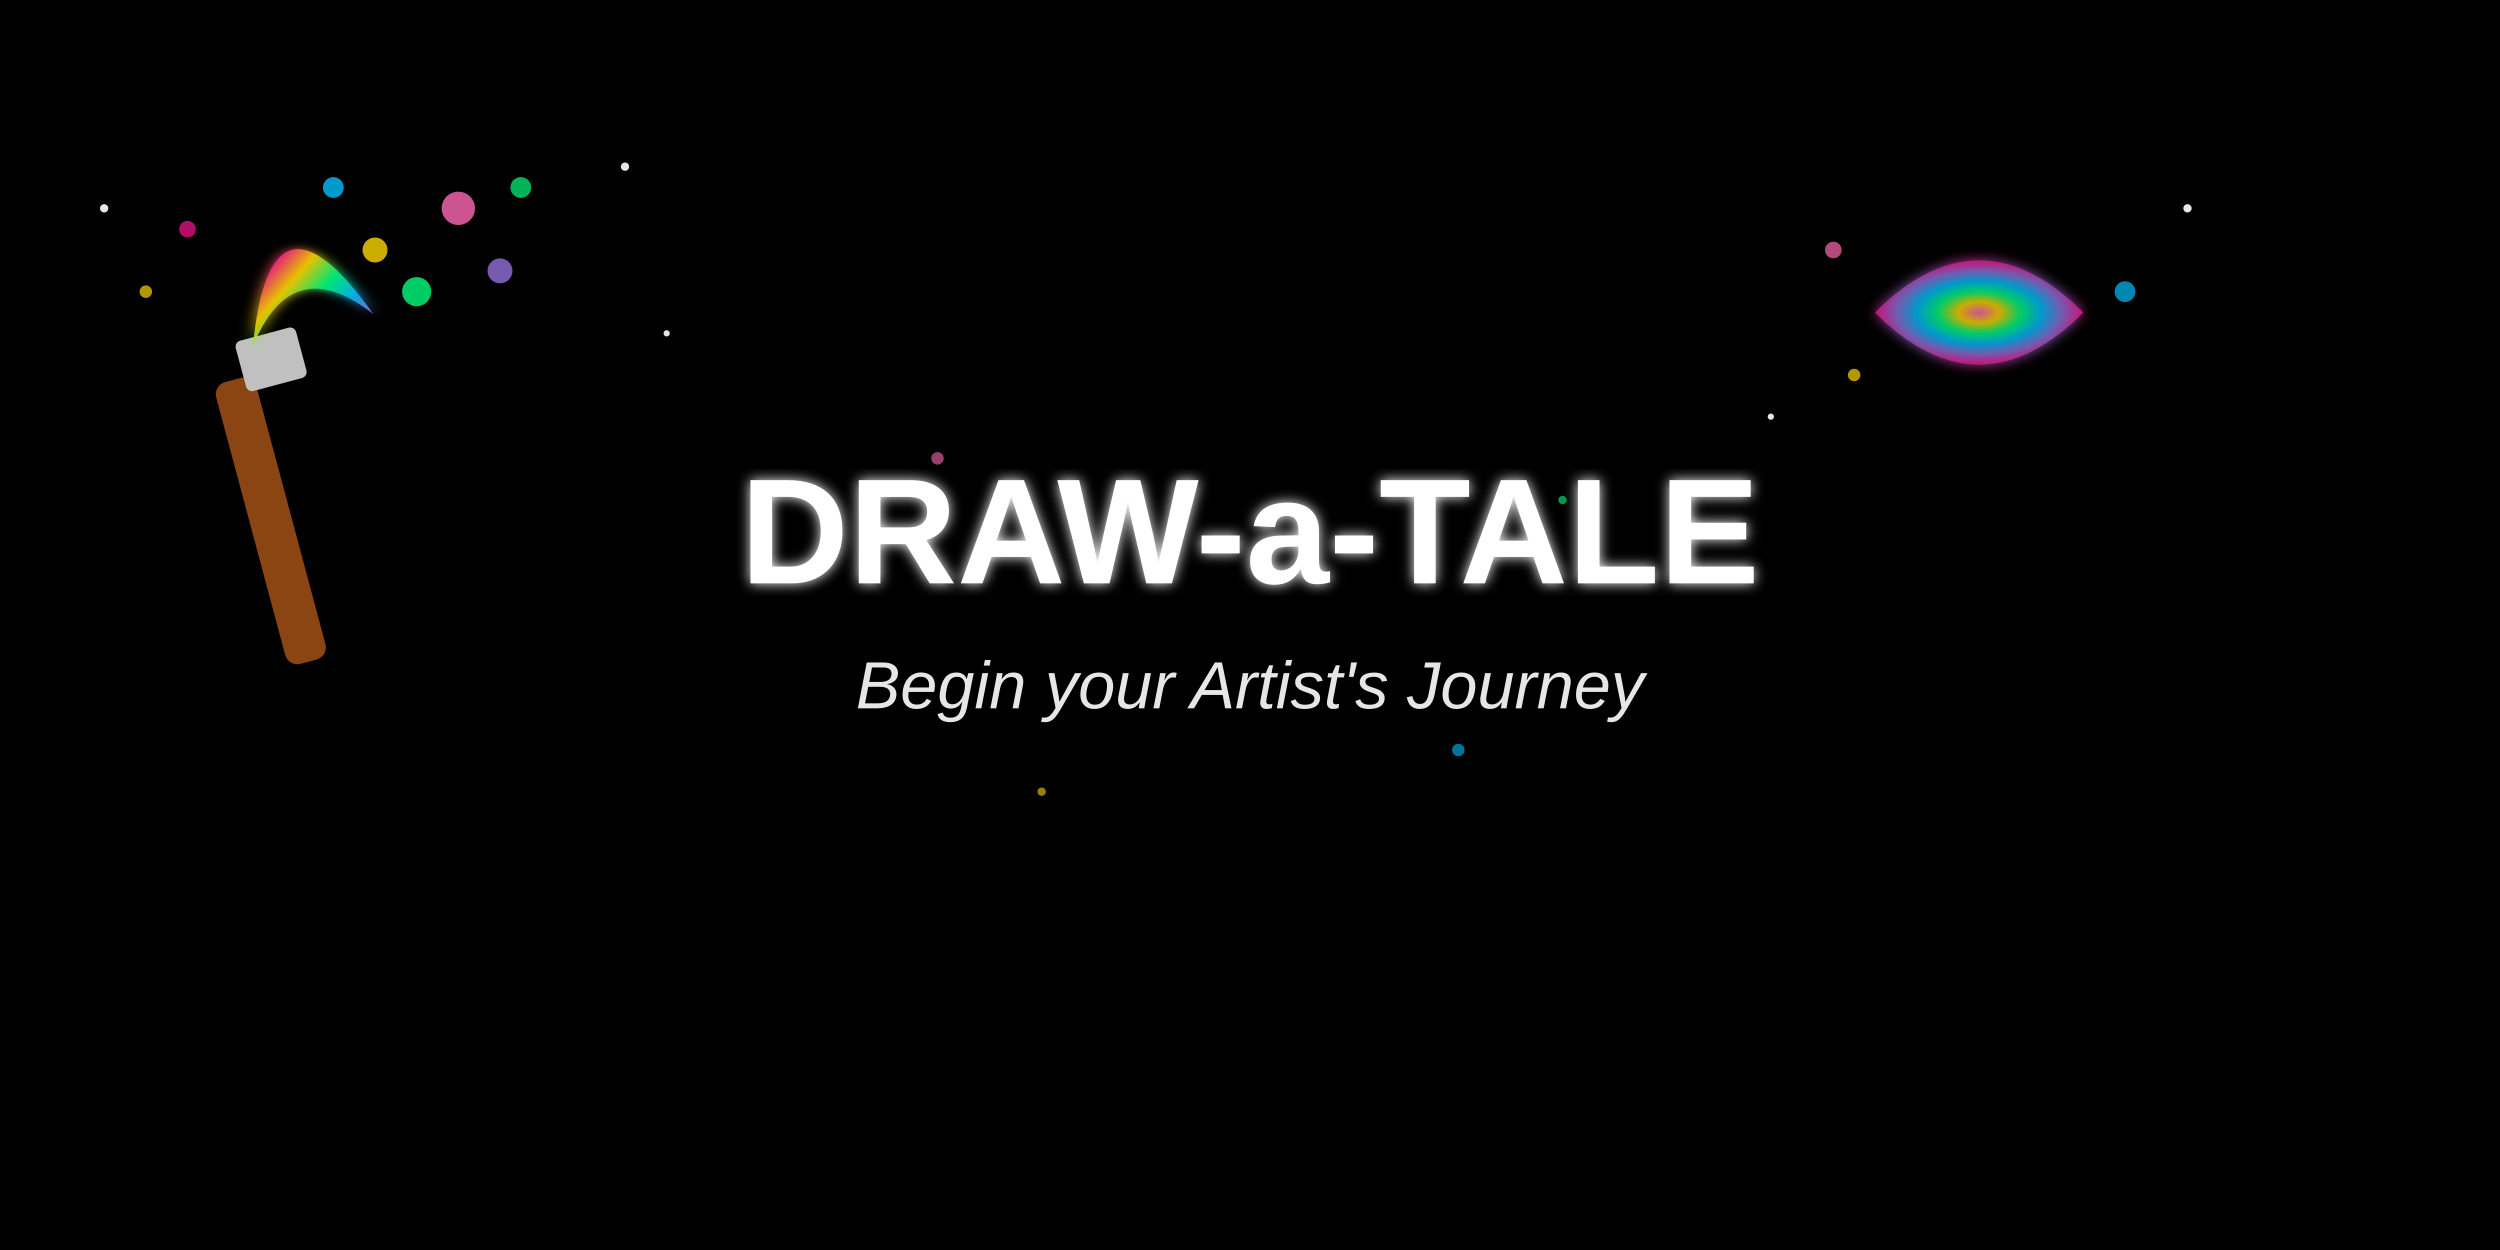
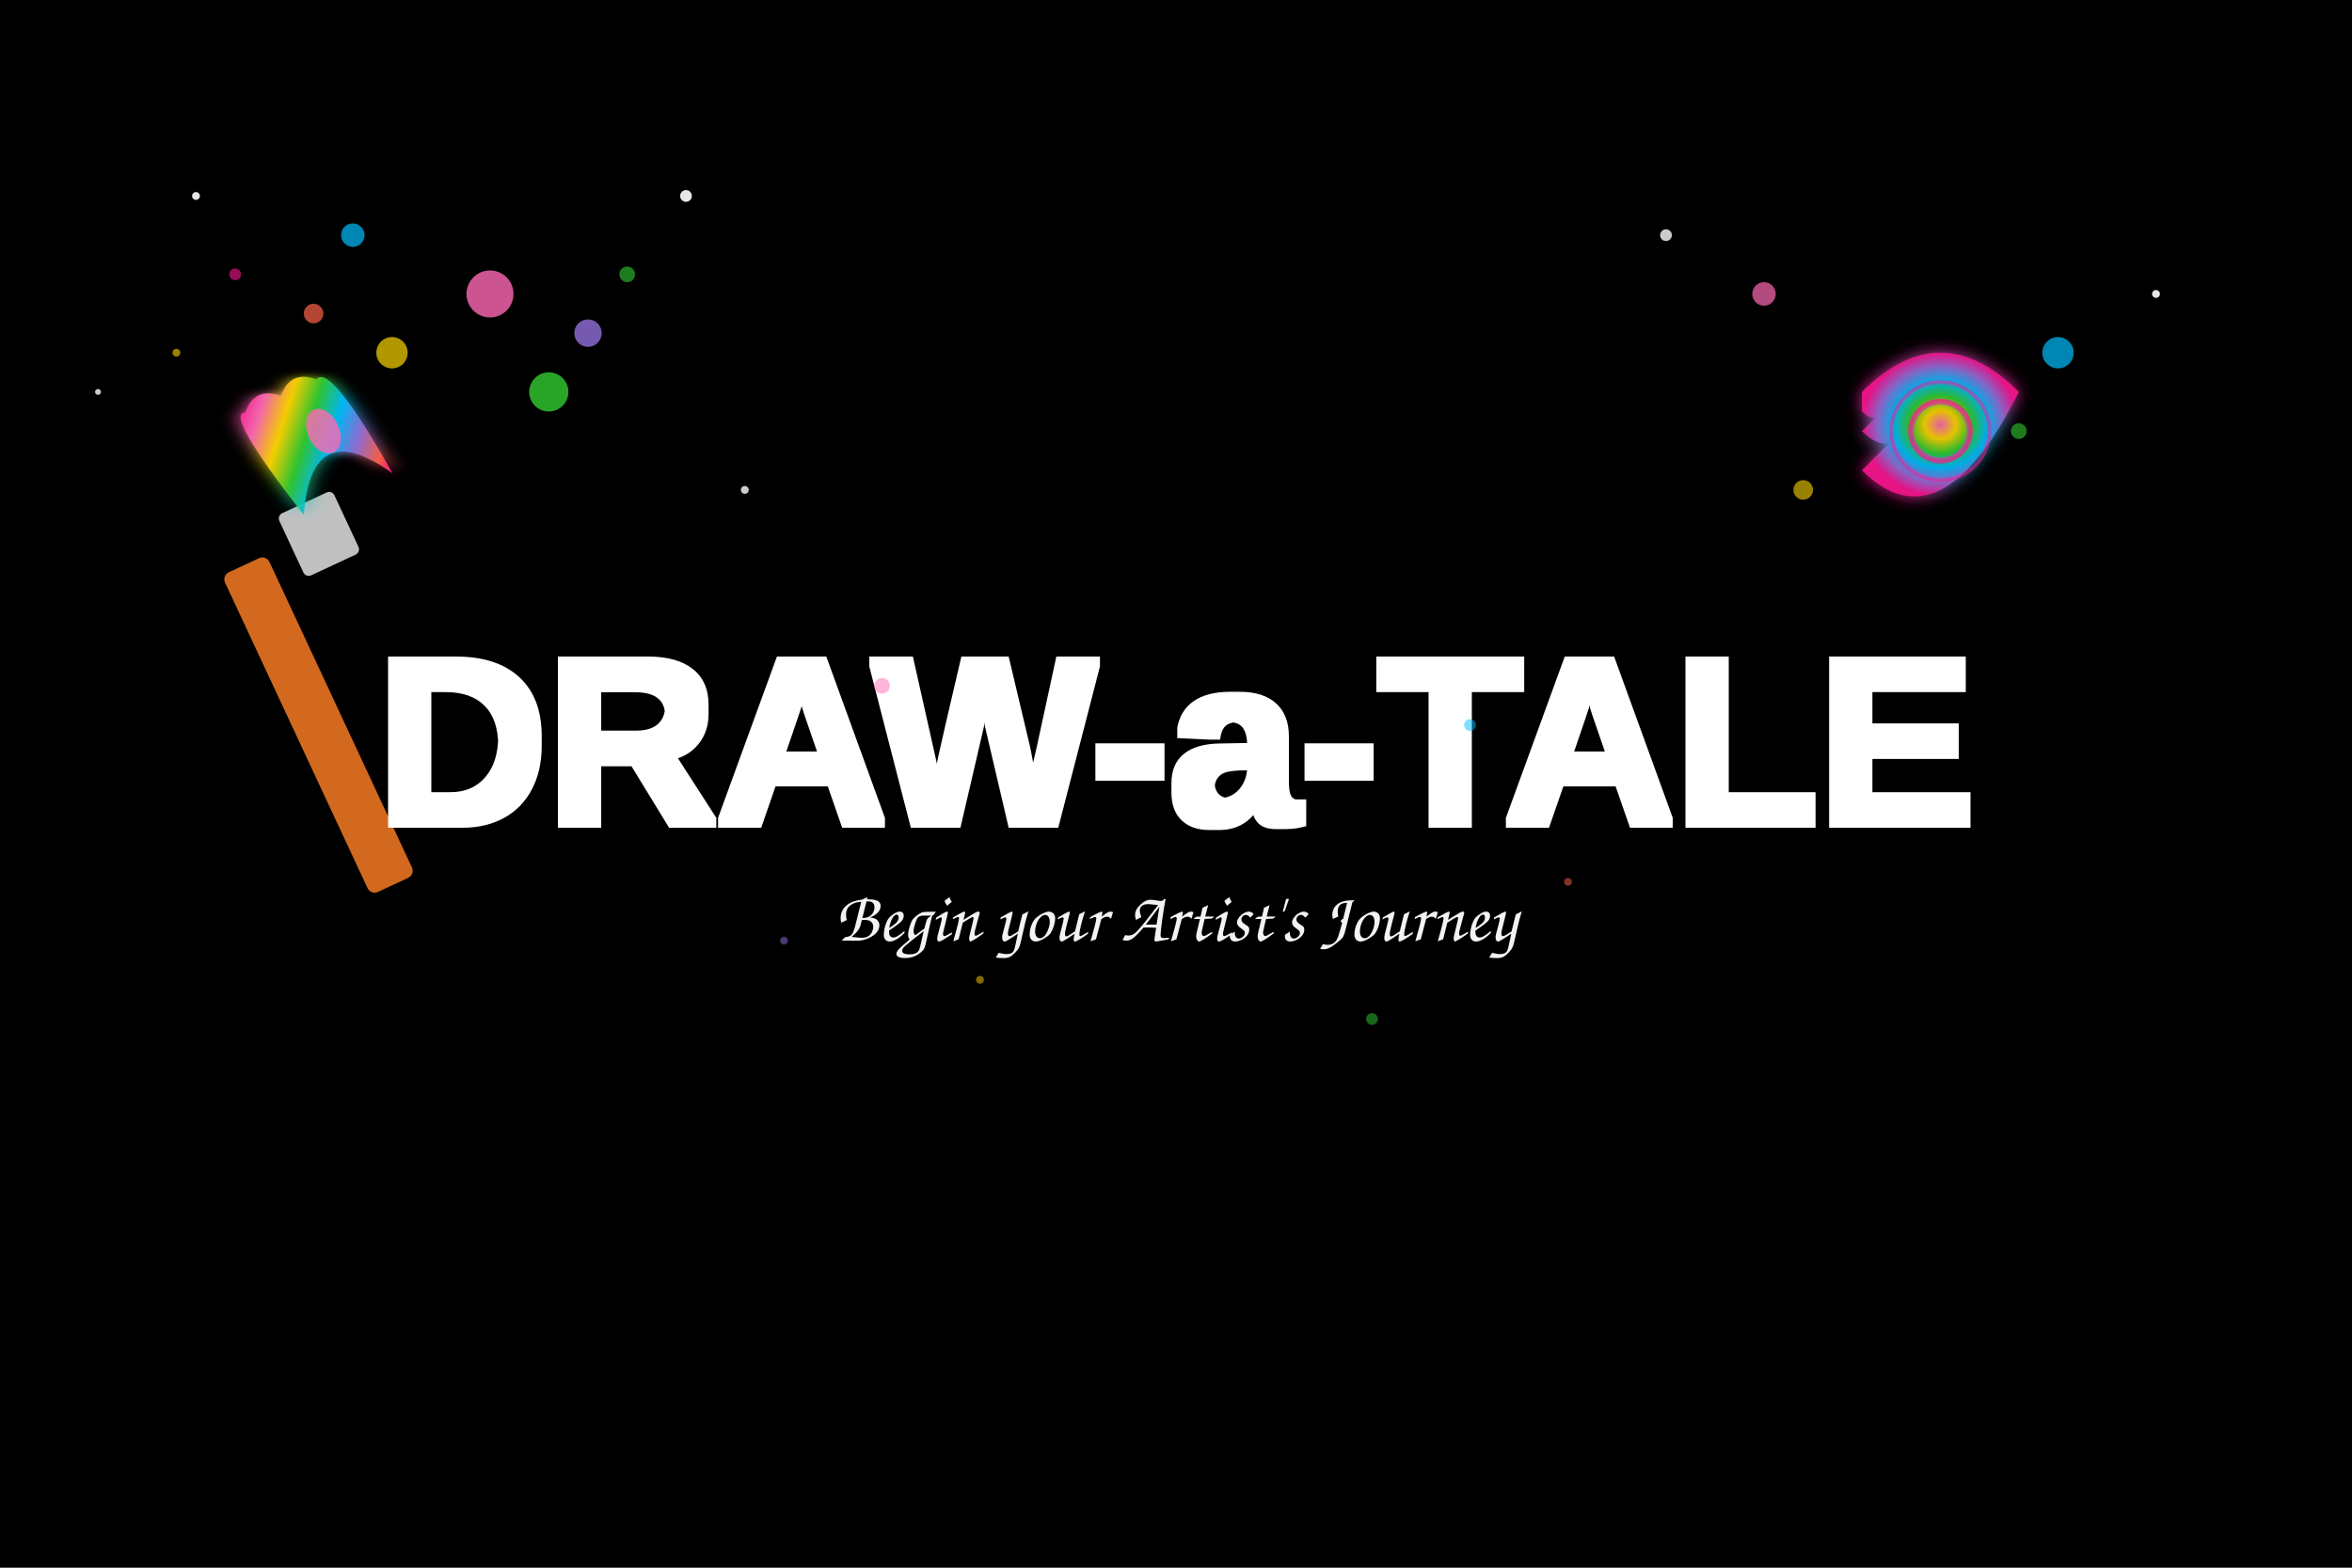
- <svg xmlns="http://www.w3.org/2000/svg" viewBox="0 0 1200 600">
+ <svg xmlns="http://www.w3.org/2000/svg" viewBox="0 0 1200 800">
  <defs>
    <linearGradient id="brushGradient" x1="0%" y1="0%" x2="100%" y2="100%">
-       <stop offset="0%" stop-color="#ff69b4" />
-       <stop offset="20%" stop-color="#ff1493" />
-       <stop offset="40%" stop-color="#ffd700" />
-       <stop offset="60%" stop-color="#00ff7f" />
-       <stop offset="80%" stop-color="#00bfff" />
-       <stop offset="100%" stop-color="#9370db" />
+       <stop offset="0%" stop-color="#ff1493" />
+       <stop offset="15%" stop-color="#ff69b4" />
+       <stop offset="30%" stop-color="#ffd700" />
+       <stop offset="45%" stop-color="#32cd32" />
+       <stop offset="60%" stop-color="#00bfff" />
+       <stop offset="75%" stop-color="#9370db" />
+       <stop offset="90%" stop-color="#ff6347" />
+       <stop offset="100%" stop-color="#ff1493" />
    </linearGradient>
    <radialGradient id="spiralGradient" cx="50%" cy="50%" r="50%">
      <stop offset="0%" stop-color="#ff69b4" />
      <stop offset="20%" stop-color="#ffd700" />
-       <stop offset="40%" stop-color="#00ff7f" />
+       <stop offset="40%" stop-color="#32cd32" />
      <stop offset="60%" stop-color="#00bfff" />
      <stop offset="80%" stop-color="#9370db" />
      <stop offset="100%" stop-color="#ff1493" />
    </radialGradient>
    <filter id="glow">
-       <feGaussianBlur stdDeviation="3" result="coloredBlur" />
+       <feGaussianBlur stdDeviation="4" result="coloredBlur" />
      <feMerge>
        <feMergeNode in="coloredBlur" />
        <feMergeNode in="SourceGraphic" />
      </feMerge>
    </filter>
+     <filter id="textOutline">
+       <feMorphology operator="dilate" radius="2" />
+       <feColorMatrix result="outline" type="matrix" values="0 0 0 0 1 0 0 0 0 1 0 0 0 0 1 0 0 0 1 0" />
+       <feMerge>
+         <feMergeNode in="outline" />
+         <feMergeNode in="SourceGraphic" />
+       </feMerge>
+     </filter>
  </defs>
-   <rect width="1200" height="600" fill="#000000" />
-   <rect x="120" y="180" width="20" height="140" fill="#8B4513" rx="6" transform="rotate(-15 130 250)" />
-   <rect x="115" y="160" width="30" height="25" fill="#C0C0C0" rx="3" transform="rotate(-15 130 172)" />
-   <path d="M110 160 Q140 120 170 160 Q140 80 110 160" fill="url(#brushGradient)" opacity="0.9" filter="url(#glow)" transform="rotate(-15 140 120)" />
-   <circle cx="220" cy="100" r="8" fill="#ff69b4" opacity="0.8" />
-   <circle cx="180" cy="120" r="6" fill="#ffd700" opacity="0.8" />
-   <circle cx="200" cy="140" r="7" fill="#00ff7f" opacity="0.8" />
-   <circle cx="160" cy="90" r="5" fill="#00bfff" opacity="0.8" />
-   <circle cx="240" cy="130" r="6" fill="#9370db" opacity="0.8" />
-   <circle cx="90" cy="110" r="4" fill="#ff1493" opacity="0.7" />
-   <circle cx="250" cy="90" r="5" fill="#00ff7f" opacity="0.7" />
-   <circle cx="70" cy="140" r="3" fill="#ffd700" opacity="0.7" />
-   <path d="M 900 150 Q 950 100 1000 150 Q 950 200 900 150 Q 920 130 950 150 Q 930 170 900 150" fill="url(#spiralGradient)" opacity="0.8" filter="url(#glow)" />
-   <circle cx="880" cy="120" r="4" fill="#ff69b4" opacity="0.7" />
-   <circle cx="1020" cy="140" r="5" fill="#00bfff" opacity="0.7" />
-   <circle cx="890" cy="180" r="3" fill="#ffd700" opacity="0.7" />
-   <circle cx="300" cy="80" r="2" fill="#ffffff" opacity="0.9" />
-   <circle cx="320" cy="160" r="1.5" fill="#ffffff" opacity="0.9" />
-   <circle cx="50" cy="100" r="2" fill="#ffffff" opacity="0.9" />
-   <circle cx="1050" cy="100" r="2" fill="#ffffff" opacity="0.9" />
-   <circle cx="850" cy="200" r="1.5" fill="#ffffff" opacity="0.9" />
-   <text x="600" y="280" font-family="Arial, sans-serif" font-size="72" font-weight="bold" fill="#ffffff" text-anchor="middle" filter="url(#glow)">
+   <rect width="1200" height="800" fill="#000000" />
+   <g transform="translate(150, 200)">
+     <rect x="0" y="80" width="25" height="180" fill="#D2691E" rx="4" transform="rotate(-25 12.5 170)" />
+     <rect x="-3" y="55" width="31" height="35" fill="#C0C0C0" rx="3" transform="rotate(-25 12.5 72)" />
+     <path d="M-10 55 Q15 10 40 55 Q35 -10 25 -5 Q15 -15 5 -5 Q-5 -15 -15 -5 Q-25 -10 -10 55" fill="url(#brushGradient)" opacity="0.95" filter="url(#glow)" transform="rotate(-25 15 25)" />
+     <ellipse cx="15" cy="20" rx="8" ry="12" fill="#ff69b4" opacity="0.8" transform="rotate(-25 15 20)" />
+   </g>
+   <circle cx="250" cy="150" r="12" fill="#ff69b4" opacity="0.8" />
+   <circle cx="200" cy="180" r="8" fill="#ffd700" opacity="0.7" />
+   <circle cx="280" cy="200" r="10" fill="#32cd32" opacity="0.8" />
+   <circle cx="180" cy="120" r="6" fill="#00bfff" opacity="0.7" />
+   <circle cx="300" cy="170" r="7" fill="#9370db" opacity="0.8" />
+   <circle cx="160" cy="160" r="5" fill="#ff6347" opacity="0.7" />
+   <circle cx="120" cy="140" r="3" fill="#ff1493" opacity="0.6" />
+   <circle cx="320" cy="140" r="4" fill="#32cd32" opacity="0.6" />
+   <circle cx="90" cy="180" r="2" fill="#ffd700" opacity="0.6" />
+   <g transform="translate(950, 200)">
+     <path d="M 0 0 Q 40 -40 80 0 Q 40 80 0 40 Q 20 20 40 0 Q 20 40 0 20 Q 10 10 20 0 Q 10 20 0 10" fill="url(#spiralGradient)" opacity="0.9" filter="url(#glow)" />
+     <circle cx="40" cy="20" r="15" fill="none" stroke="url(#spiralGradient)" stroke-width="3" opacity="0.7" />
+     <circle cx="40" cy="20" r="25" fill="none" stroke="url(#spiralGradient)" stroke-width="2" opacity="0.5" />
+   </g>
+   <circle cx="900" cy="150" r="6" fill="#ff69b4" opacity="0.7" />
+   <circle cx="1050" cy="180" r="8" fill="#00bfff" opacity="0.7" />
+   <circle cx="920" cy="250" r="5" fill="#ffd700" opacity="0.6" />
+   <circle cx="1030" cy="220" r="4" fill="#32cd32" opacity="0.6" />
+   <circle cx="350" cy="100" r="3" fill="#ffffff" opacity="0.9" />
+   <circle cx="380" cy="250" r="2" fill="#ffffff" opacity="0.8" />
+   <circle cx="100" cy="100" r="2" fill="#ffffff" opacity="0.9" />
+   <circle cx="850" cy="120" r="3" fill="#ffffff" opacity="0.8" />
+   <circle cx="1100" cy="150" r="2" fill="#ffffff" opacity="0.9" />
+   <circle cx="50" cy="200" r="1.5" fill="#ffffff" opacity="0.8" />
+   <text x="600" y="420" font-family="Arial, sans-serif" font-size="120" font-weight="bold" fill="#ffffff" text-anchor="middle" filter="url(#textOutline)">
    DRAW-a-TALE
  </text>
-   <text x="600" y="340" font-family="Arial, sans-serif" font-size="32" font-style="italic" fill="#ffffff" text-anchor="middle" opacity="0.9">
+   <text x="600" y="480" font-family="cursive, serif" font-size="36" font-style="italic" fill="#ffffff" text-anchor="middle" opacity="0.95">
    Begin your Artist's Journey
  </text>
-   <circle cx="450" cy="220" r="3" fill="#ff69b4" opacity="0.6" />
-   <circle cx="750" cy="240" r="2" fill="#00ff7f" opacity="0.6" />
-   <circle cx="500" cy="380" r="2" fill="#ffd700" opacity="0.6" />
-   <circle cx="700" cy="360" r="3" fill="#00bfff" opacity="0.6" />
+   <circle cx="450" cy="350" r="4" fill="#ff69b4" opacity="0.5" />
+   <circle cx="750" cy="370" r="3" fill="#00bfff" opacity="0.5" />
+   <circle cx="500" cy="500" r="2" fill="#ffd700" opacity="0.5" />
+   <circle cx="700" cy="520" r="3" fill="#32cd32" opacity="0.5" />
+   <circle cx="400" cy="480" r="2" fill="#9370db" opacity="0.5" />
+   <circle cx="800" cy="450" r="2" fill="#ff6347" opacity="0.5" />
</svg>
